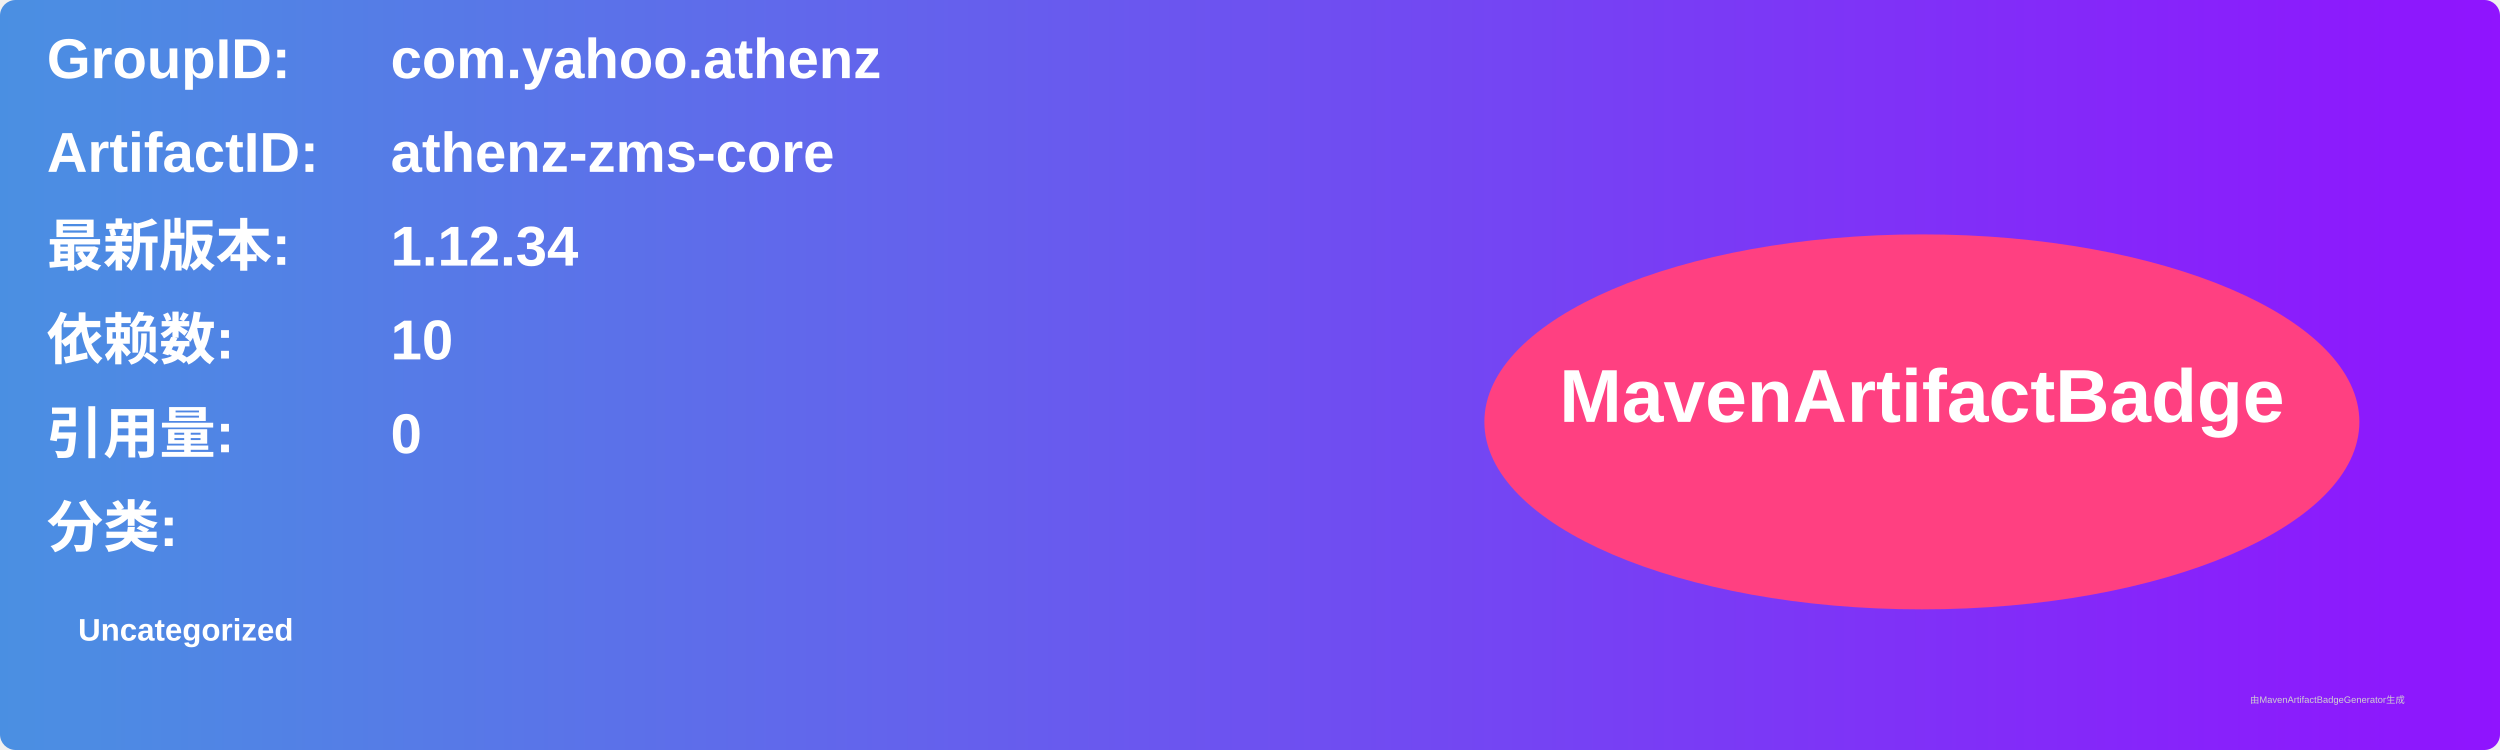
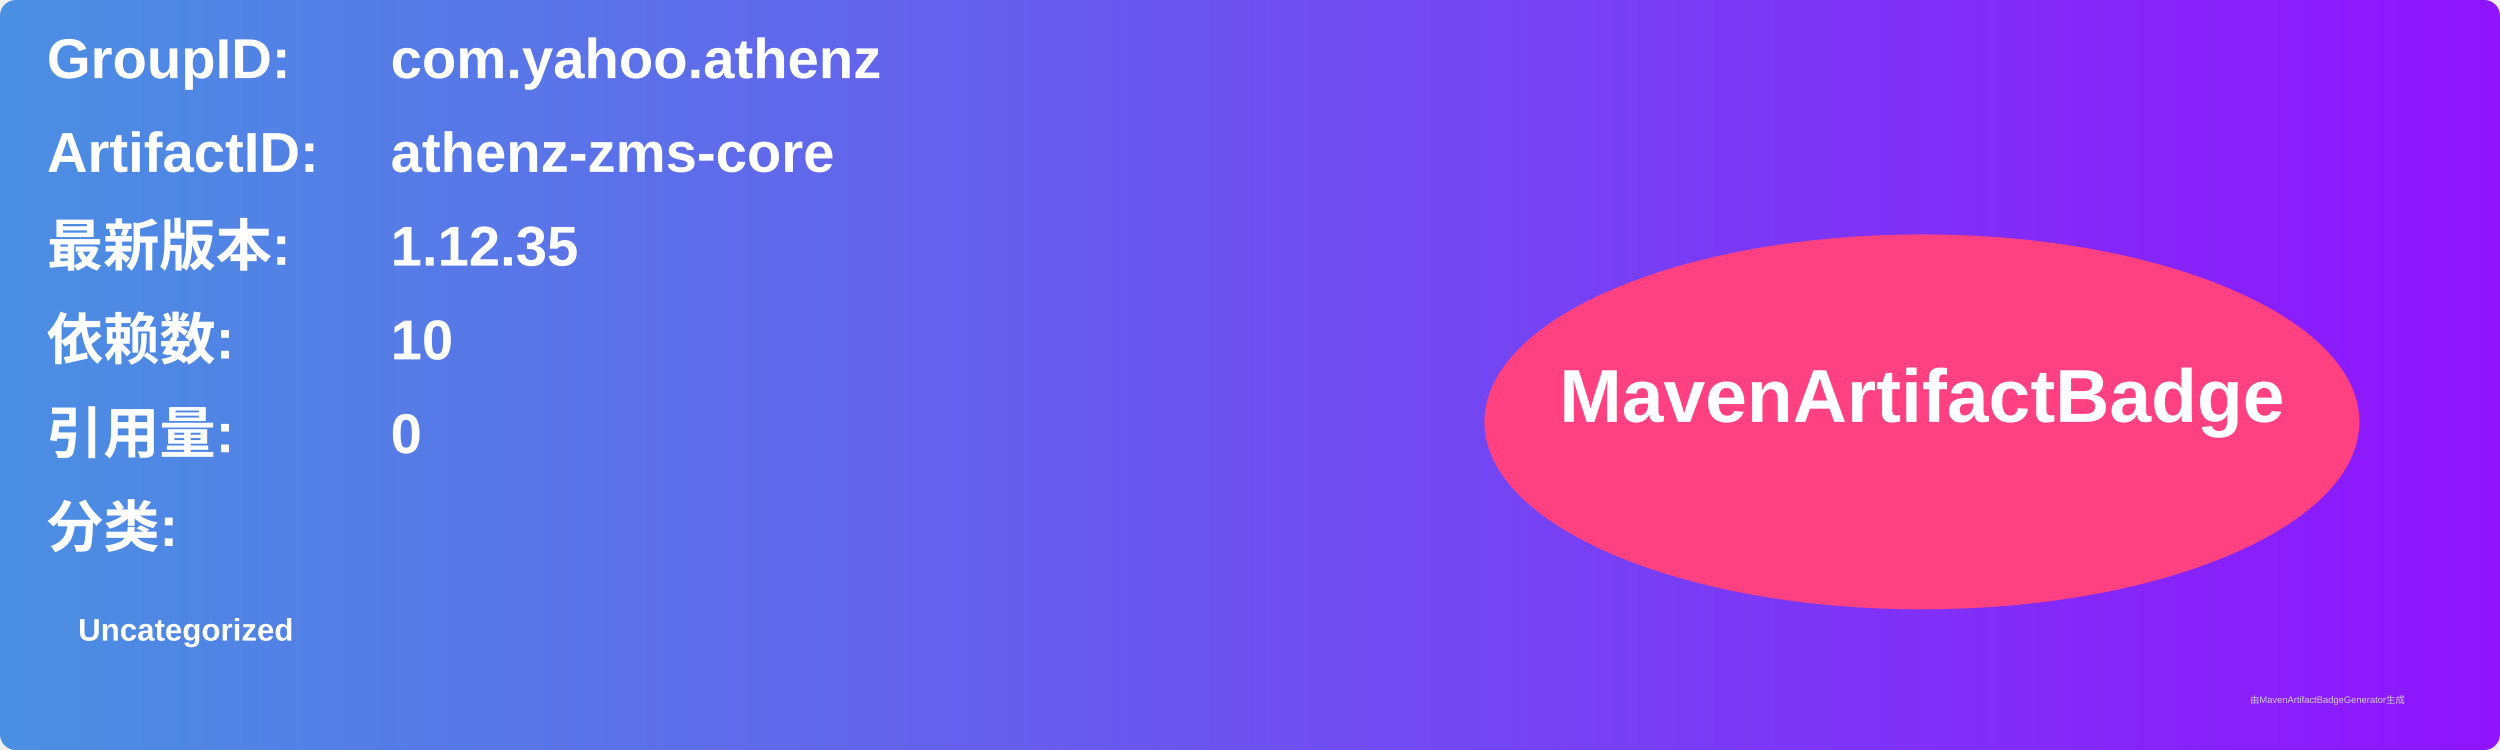
<svg xmlns="http://www.w3.org/2000/svg" width="800" height="240" viewBox="0 0 800 240">
  <linearGradient id="grad" x1="0%" y1="0%" x2="100%" y2="0%">
    <stop offset="0%" stop-color="#4a90e2" />
    <stop offset="100%" stop-color="#9013fe" />
  </linearGradient>
  <rect width="100%" height="100%" rx="5" ry="5" fill="url(#grad)" />
  <g transform="translate(15, 15)">
    <text x="0" y="10" font-family="Arial" font-size="18" fill="white" font-weight="bold" width="260">GroupID:</text>
    <text x="110" y="10" font-family="Arial" font-size="18" fill="white" font-weight="bold" width="460">com.yahoo.athenz</text>
    <text x="0" y="40" font-family="Arial" font-size="18" fill="white" font-weight="bold" width="260">ArtifactID:</text>
    <text x="110" y="40" font-family="Arial" font-size="18" fill="white" font-weight="bold" width="460">athenz-zms-core</text>
    <text x="0" y="70" font-family="Arial" font-size="18" fill="white" font-weight="bold">最新版本:</text>
    <text x="110" y="70" font-family="Arial" font-size="18" fill="white" font-weight="bold">
-       <tspan font-weight="bold">1.12.34</tspan>
+       <tspan font-weight="bold">1.12.35</tspan>
    </text>
    <text x="0" y="100" font-family="Arial" font-size="18" fill="white" font-weight="bold">依赖数: </text>
    <text x="110" y="100" font-family="Arial" font-size="18" fill="white">
      <tspan font-weight="bold">10</tspan>
    </text>
    <text x="0" y="130" font-family="Arial" font-size="18" fill="white" font-weight="bold">引用量: </text>
    <text x="110" y="130" font-family="Arial" font-size="18" fill="white">
      <tspan font-weight="bold">0</tspan>
    </text>
    <text x="0" y="160" font-family="Arial" font-size="18" fill="white" font-weight="bold">分类:</text>
    <text x="10" y="190" font-family="Arial" font-size="10" fill="white">
      <tspan font-weight="bold">Uncategorized</tspan>
    </text>
    <ellipse cx="600" cy="120" rx="140" ry="60" fill="#ff4081" />
    <text x="600" y="120" text-anchor="middle" font-family="Arial" font-size="24" fill="white" font-weight="bold">MavenArtifactBadge</text>
  </g>
  <text x="720" y="225" font-family="Arial" font-size="3" fill="#d0d0d0">由MavenArtifactBadgeGenerator生成</text>
</svg>
